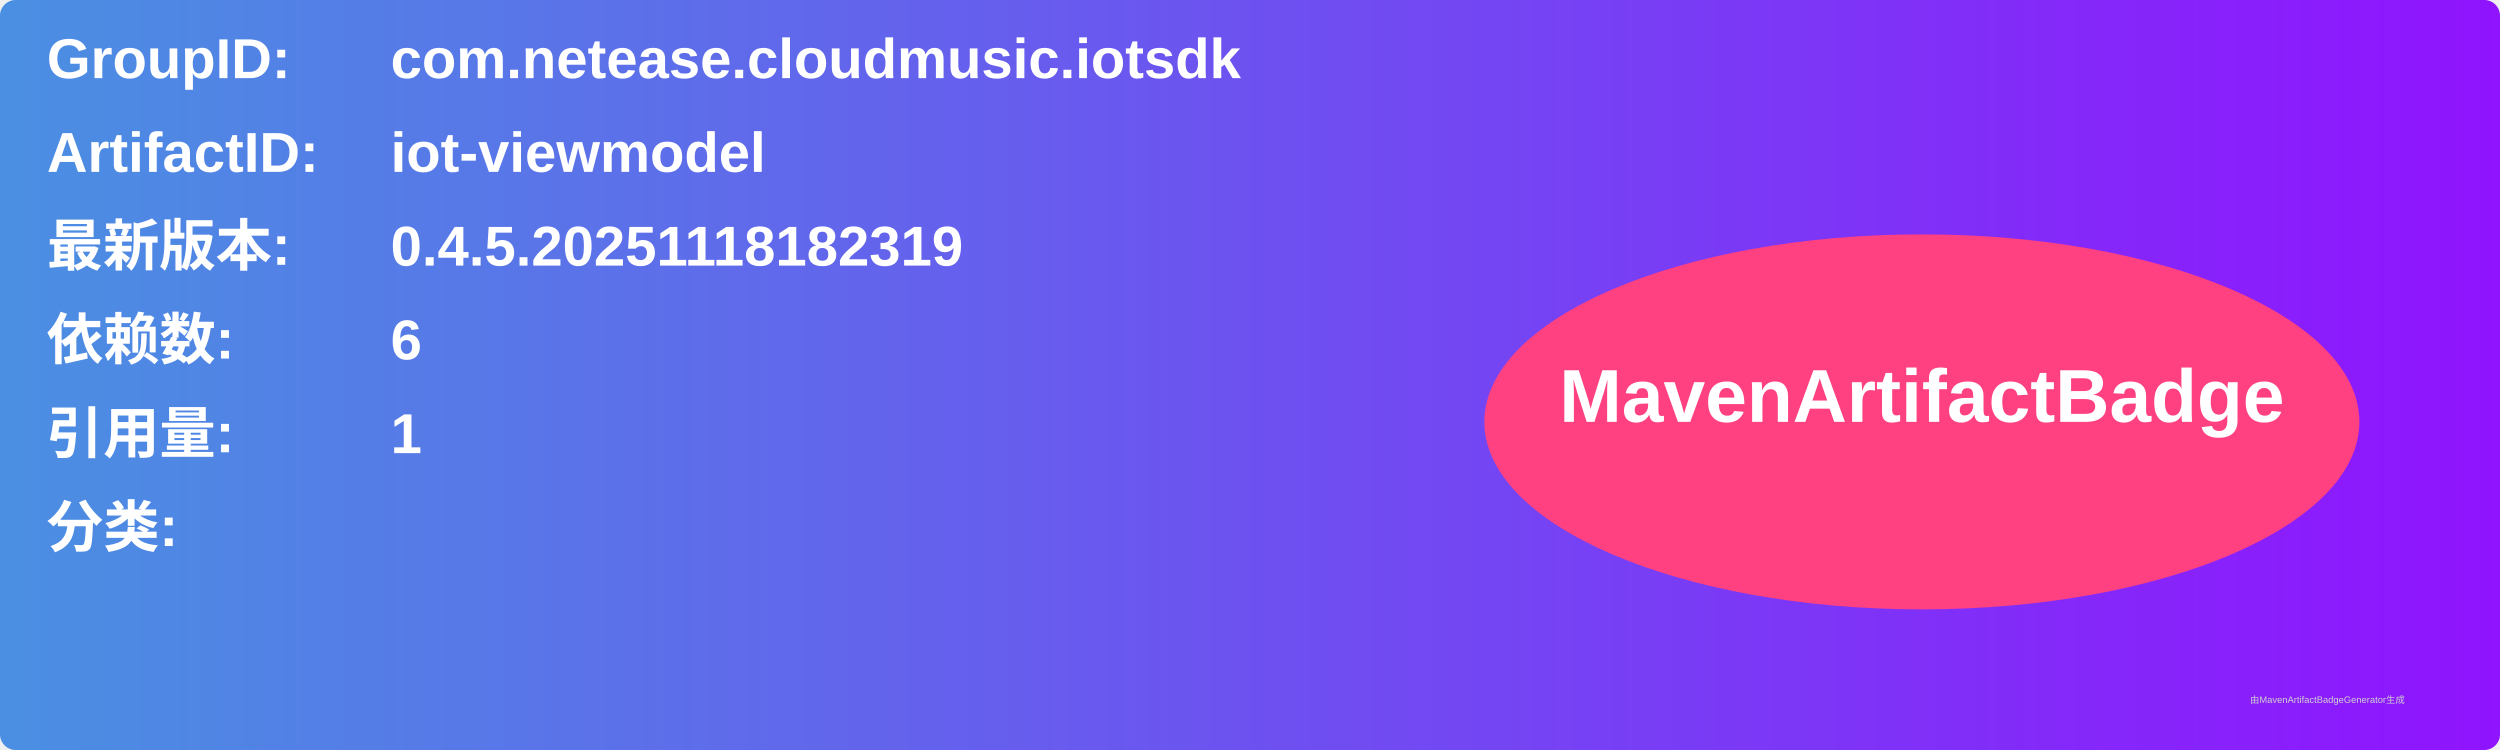
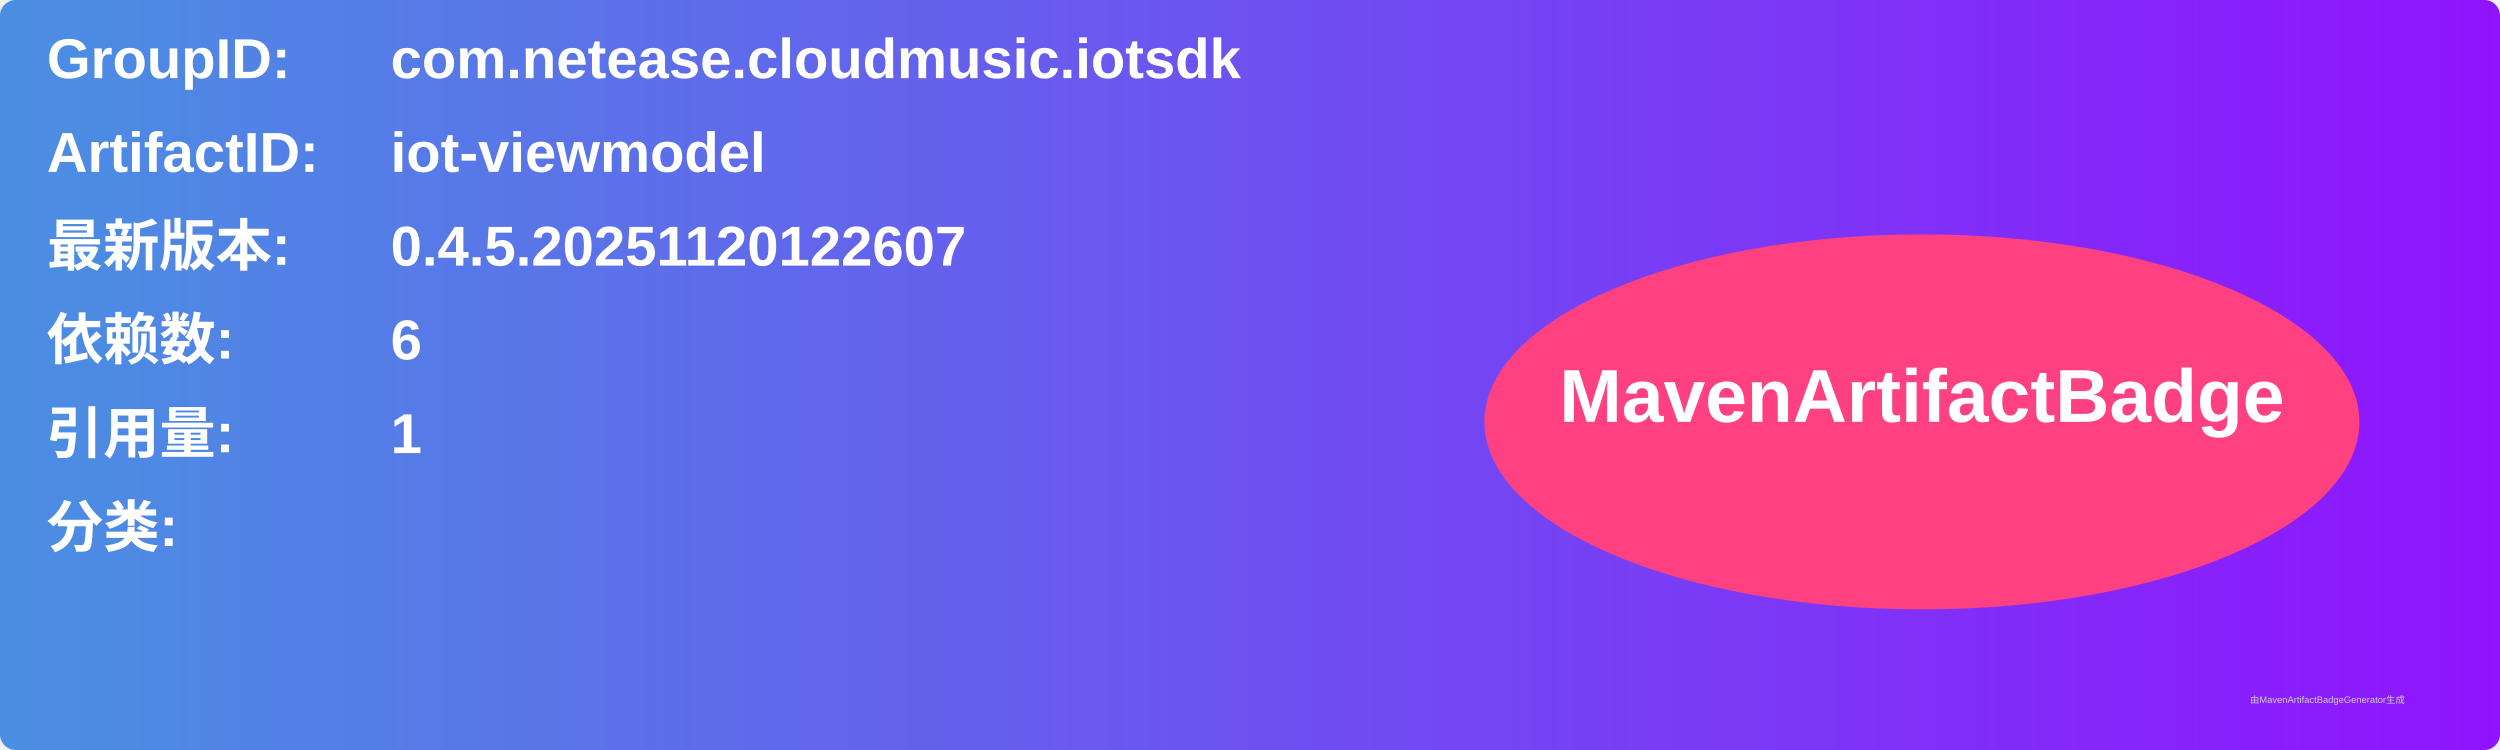
<svg xmlns="http://www.w3.org/2000/svg" width="800" height="240" viewBox="0 0 800 240">
  <linearGradient id="grad" x1="0%" y1="0%" x2="100%" y2="0%">
    <stop offset="0%" stop-color="#4a90e2" />
    <stop offset="100%" stop-color="#9013fe" />
  </linearGradient>
  <rect width="100%" height="100%" rx="5" ry="5" fill="url(#grad)" />
  <g transform="translate(15, 15)">
    <text x="0" y="10" font-family="Arial" font-size="18" fill="white" font-weight="bold" width="260">GroupID:</text>
    <text x="110" y="10" font-family="Arial" font-size="18" fill="white" font-weight="bold" width="460">com.netease.cloudmusic.iotsdk</text>
    <text x="0" y="40" font-family="Arial" font-size="18" fill="white" font-weight="bold" width="260">ArtifactID:</text>
    <text x="110" y="40" font-family="Arial" font-size="18" fill="white" font-weight="bold" width="460">iot-viewmodel</text>
    <text x="0" y="70" font-family="Arial" font-size="18" fill="white" font-weight="bold">最新版本:</text>
    <text x="110" y="70" font-family="Arial" font-size="18" fill="white" font-weight="bold">
-       <tspan font-weight="bold">0.4.5.20251118182319</tspan>
+       <tspan font-weight="bold">0.4.5.20251120122607</tspan>
    </text>
    <text x="0" y="100" font-family="Arial" font-size="18" fill="white" font-weight="bold">依赖数: </text>
    <text x="110" y="100" font-family="Arial" font-size="18" fill="white">
      <tspan font-weight="bold">6</tspan>
    </text>
    <text x="0" y="130" font-family="Arial" font-size="18" fill="white" font-weight="bold">引用量: </text>
    <text x="110" y="130" font-family="Arial" font-size="18" fill="white">
      <tspan font-weight="bold">1</tspan>
    </text>
    <text x="0" y="160" font-family="Arial" font-size="18" fill="white" font-weight="bold">分类:</text>
    <text x="10" y="190" font-family="Arial" font-size="10" fill="white">
      <tspan font-weight="bold" />
    </text>
    <ellipse cx="600" cy="120" rx="140" ry="60" fill="#ff4081" />
    <text x="600" y="120" text-anchor="middle" font-family="Arial" font-size="24" fill="white" font-weight="bold">MavenArtifactBadge</text>
  </g>
  <text x="720" y="225" font-family="Arial" font-size="3" fill="#d0d0d0">由MavenArtifactBadgeGenerator生成</text>
</svg>
